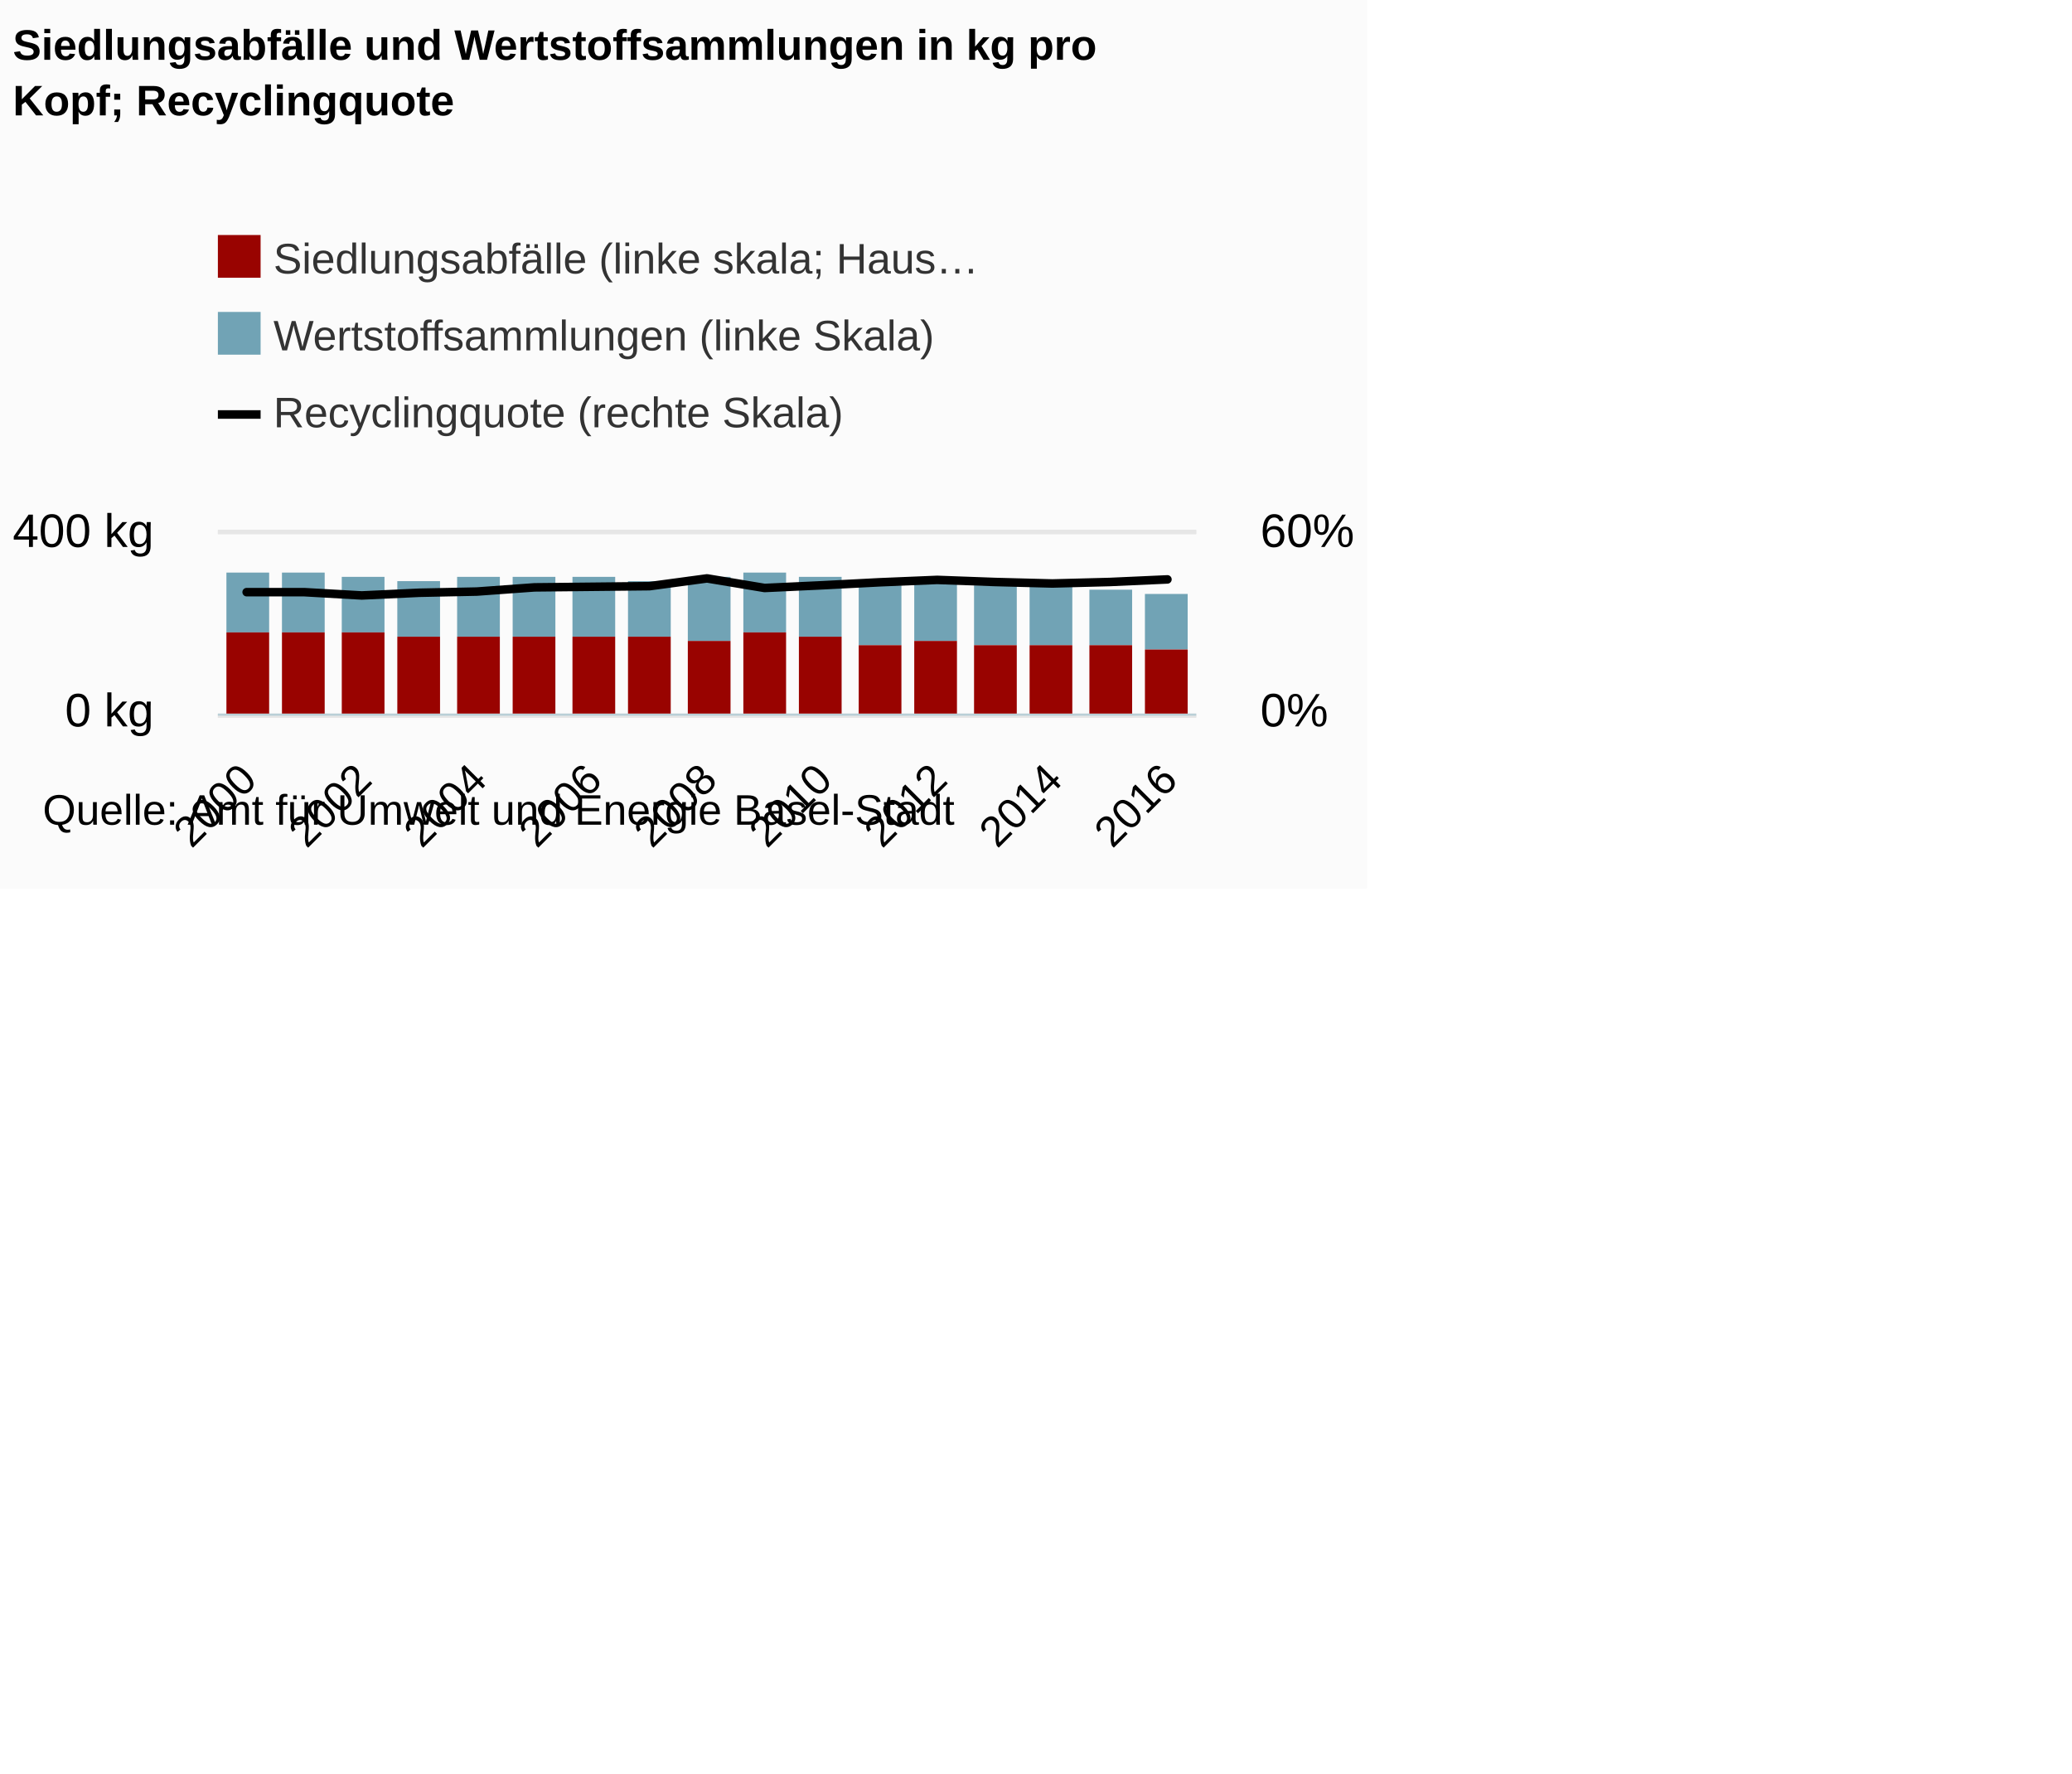
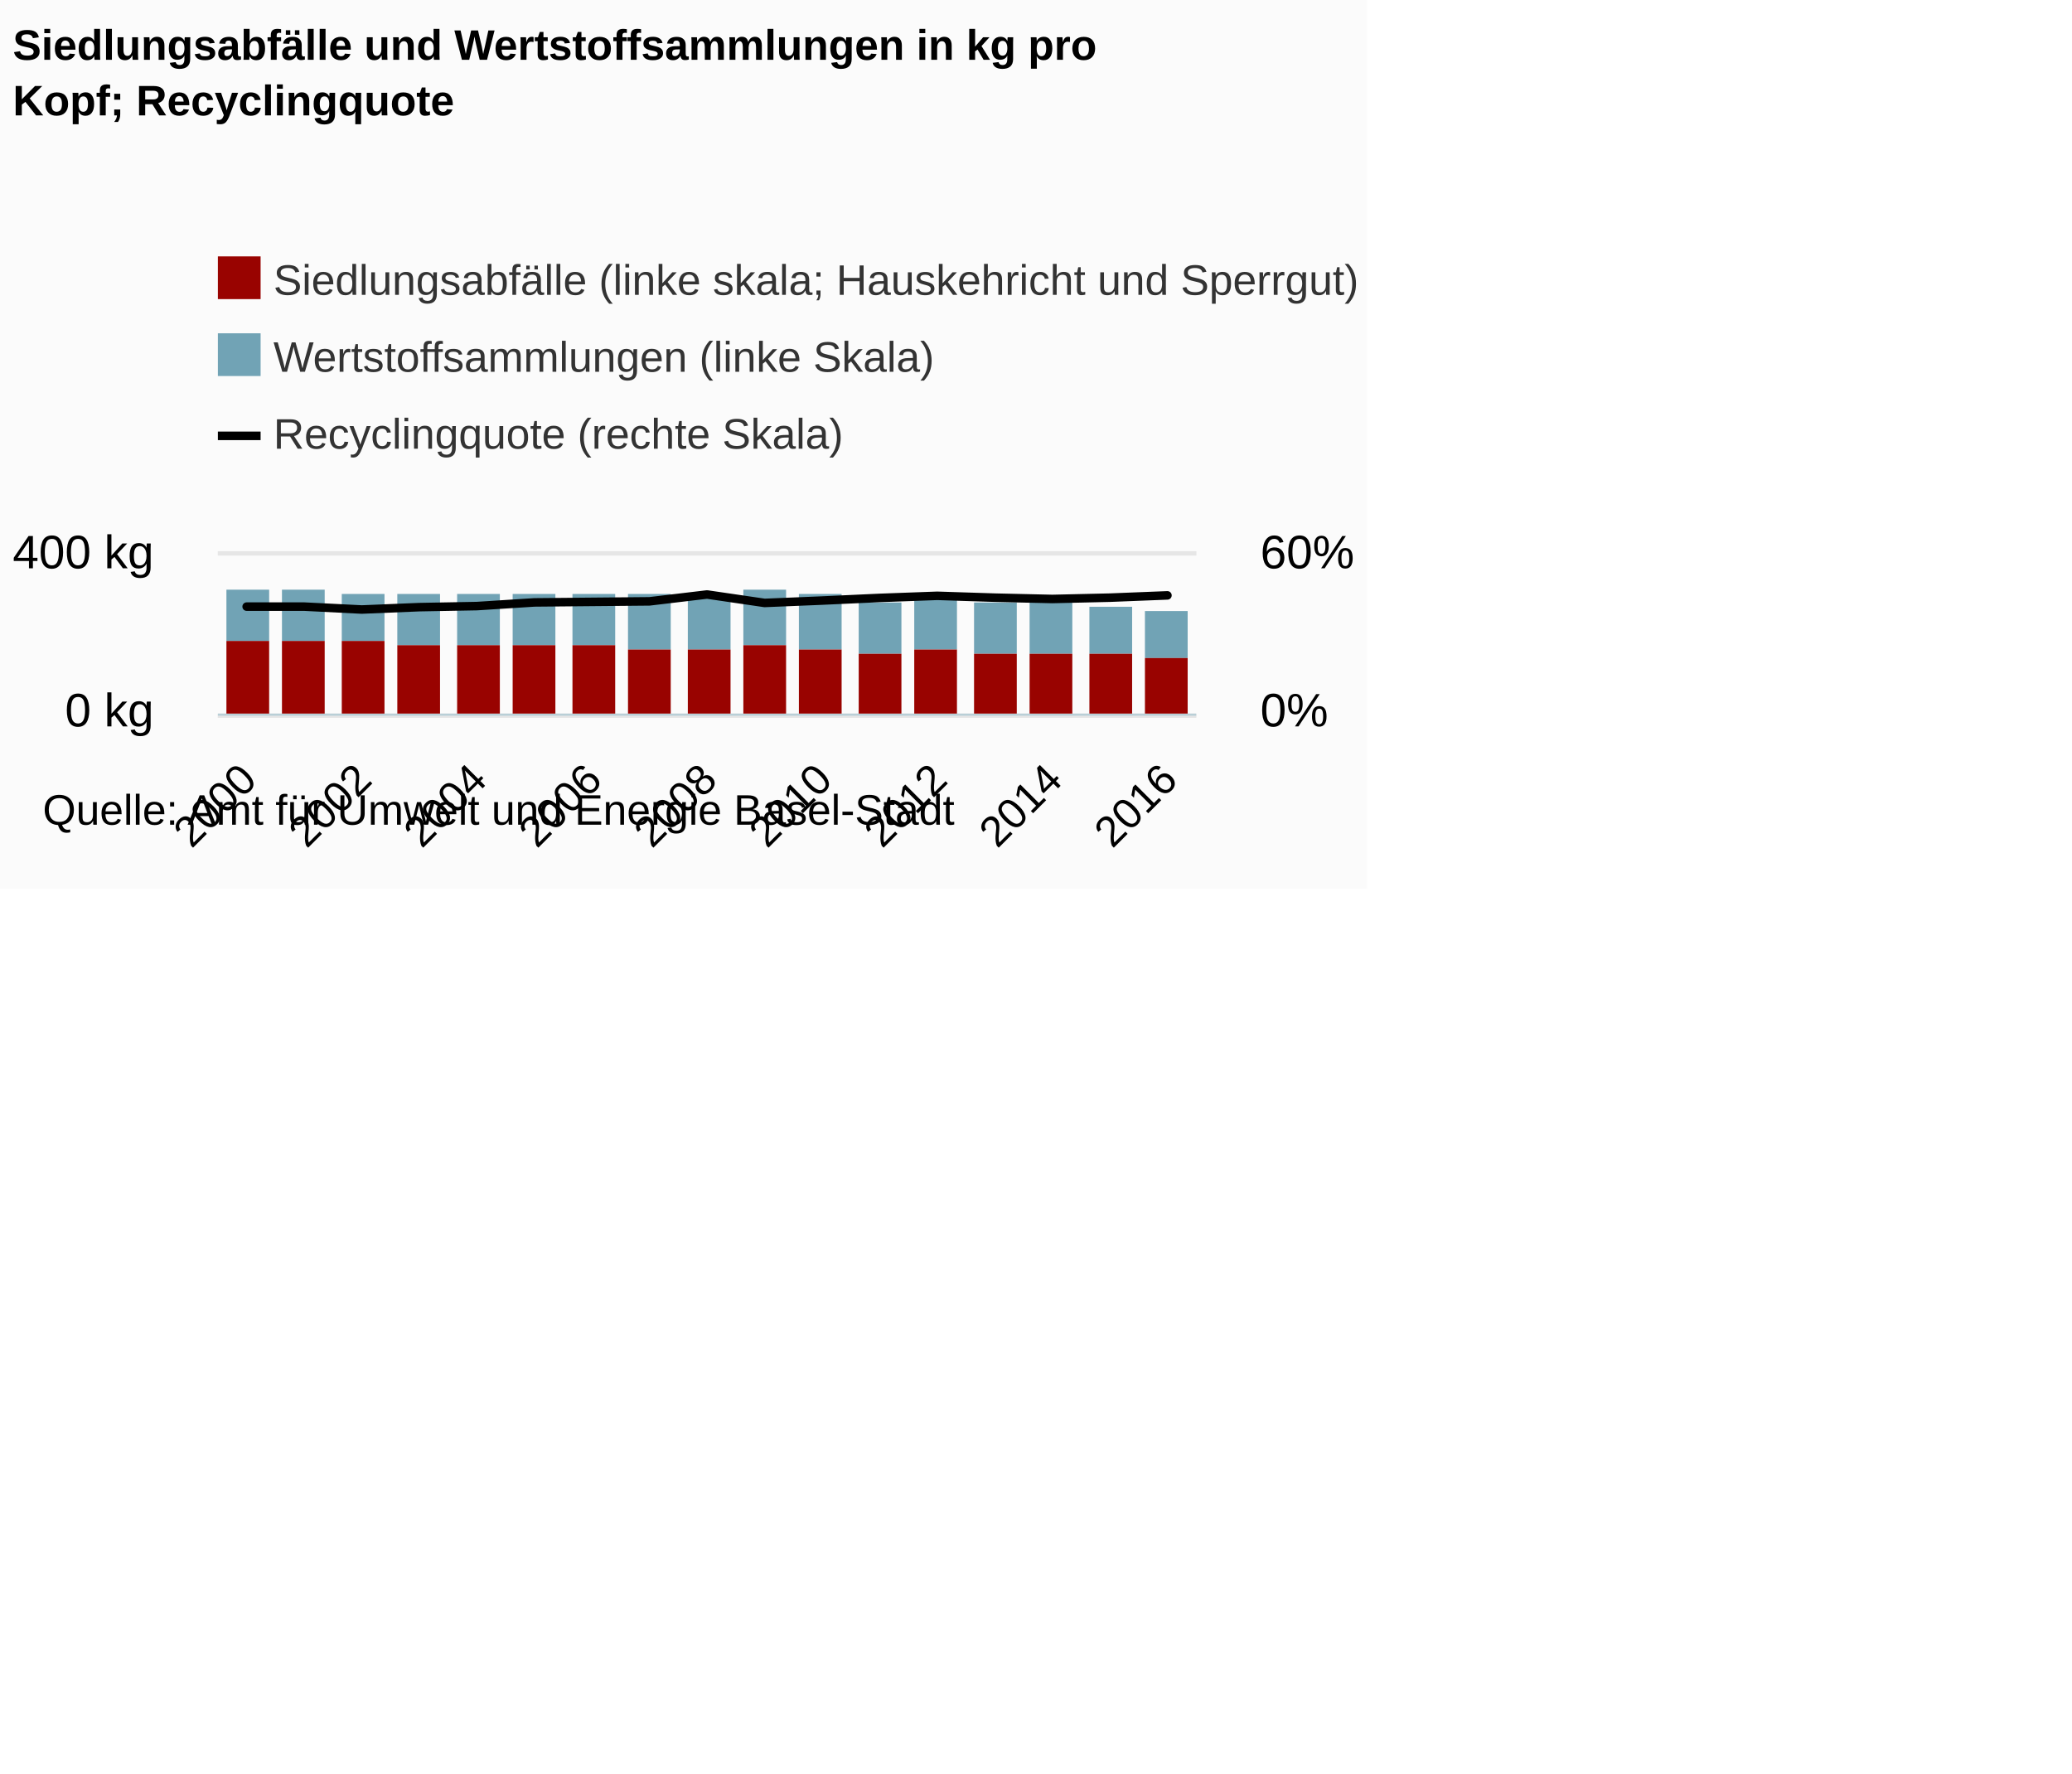
<svg xmlns="http://www.w3.org/2000/svg" version="1.1" class="highcharts-root" style="font-family:Arial;font-size:12px;" viewBox="0 0 485 415">
  <defs>
    <clipPath>
-       <rect x="0" y="0" width="229" height="42" fill="none" />
+       <rect x="0" y="0" width="229" height="37" fill="none" />
    </clipPath>
    <clipPath id="a">
-       <rect x="0" y="0" width="229" height="42" fill="none" />
+       <rect x="0" y="0" width="229" height="37" fill="none" />
    </clipPath>
    <clipPath id="b">
-       <rect x="0" y="0" width="229" height="42" fill="none" />
+       <rect x="0" y="0" width="229" height="37" fill="none" />
    </clipPath>
  </defs>
  <rect fill="#fbfbfb" class="highcharts-background" x="0" y="0" width="320" height="208" rx="0" ry="0" />
-   <rect fill="none" class="highcharts-plot-background" x="51" y="125" width="229" height="42" />
+   <rect fill="none" class="highcharts-plot-background" x="51" y="130" width="229" height="37" />
  <g class="highcharts-pane-group" />
  <g class="highcharts-grid highcharts-xaxis-grid ">
-     <path fill="none" class="highcharts-grid-line" d="M 57.5 125 L 57.5 167" opacity="1" />
-     <path fill="none" class="highcharts-grid-line" d="M 84.5 125 L 84.5 167" opacity="1" />
-     <path fill="none" class="highcharts-grid-line" d="M 111.5 125 L 111.5 167" opacity="1" />
-     <path fill="none" class="highcharts-grid-line" d="M 138.5 125 L 138.5 167" opacity="1" />
-     <path fill="none" class="highcharts-grid-line" d="M 165.5 125 L 165.5 167" opacity="1" />
-     <path fill="none" class="highcharts-grid-line" d="M 191.5 125 L 191.5 167" opacity="1" />
-     <path fill="none" class="highcharts-grid-line" d="M 218.5 125 L 218.5 167" opacity="1" />
-     <path fill="none" class="highcharts-grid-line" d="M 245.5 125 L 245.5 167" opacity="1" />
-     <path fill="none" class="highcharts-grid-line" d="M 272.5 125 L 272.5 167" opacity="1" />
+     <path fill="none" class="highcharts-grid-line" d="M 57.5 130 L 57.5 167" opacity="1" />
+     <path fill="none" class="highcharts-grid-line" d="M 84.5 130 L 84.5 167" opacity="1" />
+     <path fill="none" class="highcharts-grid-line" d="M 111.5 130 L 111.5 167" opacity="1" />
+     <path fill="none" class="highcharts-grid-line" d="M 138.5 130 L 138.5 167" opacity="1" />
+     <path fill="none" class="highcharts-grid-line" d="M 165.5 130 L 165.5 167" opacity="1" />
+     <path fill="none" class="highcharts-grid-line" d="M 191.5 130 L 191.5 167" opacity="1" />
+     <path fill="none" class="highcharts-grid-line" d="M 218.5 130 L 218.5 167" opacity="1" />
+     <path fill="none" class="highcharts-grid-line" d="M 245.5 130 L 245.5 167" opacity="1" />
+     <path fill="none" class="highcharts-grid-line" d="M 272.5 130 L 272.5 167" opacity="1" />
  </g>
  <g class="highcharts-grid highcharts-yaxis-grid ">
    <path fill="none" stroke="#e6e6e6" stroke-width="1" class="highcharts-grid-line" d="M 51 167.5 L 280 167.5" opacity="1" />
-     <path fill="none" stroke="#e6e6e6" stroke-width="1" class="highcharts-grid-line" d="M 51 124.5 L 280 124.5" opacity="1" />
+     <path fill="none" stroke="#e6e6e6" stroke-width="1" class="highcharts-grid-line" d="M 51 129.5 L 280 129.5" opacity="1" />
  </g>
  <g class="highcharts-grid highcharts-yaxis-grid ">
    <path fill="none" stroke="#e6e6e6" stroke-width="1" class="highcharts-grid-line" d="M 51 167.5 L 280 167.5" opacity="1" />
-     <path fill="none" stroke="#e6e6e6" stroke-width="1" class="highcharts-grid-line" d="M 51 124.5 L 280 124.5" opacity="1" />
+     <path fill="none" stroke="#e6e6e6" stroke-width="1" class="highcharts-grid-line" d="M 51 129.5 L 280 129.5" opacity="1" />
  </g>
-   <rect fill="none" class="highcharts-plot-border" x="51" y="125" width="229" height="42" />
+   <rect fill="none" class="highcharts-plot-border" x="51" y="130" width="229" height="37" />
  <g class="highcharts-axis highcharts-xaxis ">
    <path fill="none" class="highcharts-axis-line" stroke="#B9CFD7" stroke-width="0.5" d="M 51 167.25 L 280 167.25" />
  </g>
  <g class="highcharts-axis highcharts-yaxis ">
-     <path fill="none" class="highcharts-axis-line" d="M 51 125 L 51 167" />
+     <path fill="none" class="highcharts-axis-line" d="M 51 130 L 51 167" />
  </g>
  <g class="highcharts-axis highcharts-yaxis ">
-     <path fill="none" class="highcharts-axis-line" d="M 280 125 L 280 167" />
+     <path fill="none" class="highcharts-axis-line" d="M 280 130 L 280 167" />
  </g>
  <g class="highcharts-series-group">
-     <g class="highcharts-series highcharts-series-0 highcharts-column-series " transform="translate(51,125) scale(1 1)" clip-path="url(#a)">
-       <rect x="2" y="9" width="10" height="14" fill="#71A3B5" class="highcharts-point" />
-       <rect x="15" y="9" width="10" height="14" fill="#71A3B5" class="highcharts-point" />
-       <rect x="29" y="10" width="10" height="13" fill="#71A3B5" class="highcharts-point" />
-       <rect x="42" y="11" width="10" height="13" fill="#71A3B5" class="highcharts-point" />
-       <rect x="56" y="10" width="10" height="14" fill="#71A3B5" class="highcharts-point" />
-       <rect x="69" y="10" width="10" height="14" fill="#71A3B5" class="highcharts-point" />
-       <rect x="83" y="10" width="10" height="14" fill="#71A3B5" class="highcharts-point" />
-       <rect x="96" y="11" width="10" height="13" fill="#71A3B5" class="highcharts-point" />
-       <rect x="110" y="10" width="10" height="15" fill="#71A3B5" class="highcharts-point" />
-       <rect x="123" y="9" width="10" height="14" fill="#71A3B5" class="highcharts-point" />
-       <rect x="136" y="10" width="10" height="14" fill="#71A3B5" class="highcharts-point" />
-       <rect x="150" y="12" width="10" height="14" fill="#71A3B5" class="highcharts-point" />
-       <rect x="163" y="11" width="10" height="14" fill="#71A3B5" class="highcharts-point" />
-       <rect x="177" y="12" width="10" height="14" fill="#71A3B5" class="highcharts-point" />
-       <rect x="190" y="12" width="10" height="14" fill="#71A3B5" class="highcharts-point" />
-       <rect x="204" y="13" width="10" height="13" fill="#71A3B5" class="highcharts-point" />
-       <rect x="217" y="14" width="10" height="13" fill="#71A3B5" class="highcharts-point" />
+     <g class="highcharts-series highcharts-series-0 highcharts-column-series " transform="translate(51,130) scale(1 1)" clip-path="url(#a)">
+       <rect x="2" y="8" width="10" height="12" fill="#71A3B5" class="highcharts-point" />
+       <rect x="15" y="8" width="10" height="12" fill="#71A3B5" class="highcharts-point" />
+       <rect x="29" y="9" width="10" height="11" fill="#71A3B5" class="highcharts-point" />
+       <rect x="42" y="9" width="10" height="12" fill="#71A3B5" class="highcharts-point" />
+       <rect x="56" y="9" width="10" height="12" fill="#71A3B5" class="highcharts-point" />
+       <rect x="69" y="9" width="10" height="12" fill="#71A3B5" class="highcharts-point" />
+       <rect x="83" y="9" width="10" height="12" fill="#71A3B5" class="highcharts-point" />
+       <rect x="96" y="9" width="10" height="13" fill="#71A3B5" class="highcharts-point" />
+       <rect x="110" y="9" width="10" height="13" fill="#71A3B5" class="highcharts-point" />
+       <rect x="123" y="8" width="10" height="13" fill="#71A3B5" class="highcharts-point" />
+       <rect x="136" y="9" width="10" height="13" fill="#71A3B5" class="highcharts-point" />
+       <rect x="150" y="11" width="10" height="12" fill="#71A3B5" class="highcharts-point" />
+       <rect x="163" y="10" width="10" height="12" fill="#71A3B5" class="highcharts-point" />
+       <rect x="177" y="11" width="10" height="12" fill="#71A3B5" class="highcharts-point" />
+       <rect x="190" y="11" width="10" height="12" fill="#71A3B5" class="highcharts-point" />
+       <rect x="204" y="12" width="10" height="11" fill="#71A3B5" class="highcharts-point" />
+       <rect x="217" y="13" width="10" height="11" fill="#71A3B5" class="highcharts-point" />
    </g>
-     <g class="highcharts-markers highcharts-series-0 highcharts-column-series " transform="translate(51,125) scale(1 1)" clip-path="none" />
-     <g class="highcharts-series highcharts-series-1 highcharts-column-series " transform="translate(51,125) scale(1 1)" clip-path="url(#a)">
-       <rect x="2" y="23" width="10" height="20" fill="#990300" class="highcharts-point" />
-       <rect x="15" y="23" width="10" height="20" fill="#990300" class="highcharts-point" />
-       <rect x="29" y="23" width="10" height="20" fill="#990300" class="highcharts-point" />
-       <rect x="42" y="24" width="10" height="19" fill="#990300" class="highcharts-point" />
-       <rect x="56" y="24" width="10" height="19" fill="#990300" class="highcharts-point" />
-       <rect x="69" y="24" width="10" height="19" fill="#990300" class="highcharts-point" />
-       <rect x="83" y="24" width="10" height="19" fill="#990300" class="highcharts-point" />
-       <rect x="96" y="24" width="10" height="19" fill="#990300" class="highcharts-point" />
-       <rect x="110" y="25" width="10" height="18" fill="#990300" class="highcharts-point" />
-       <rect x="123" y="23" width="10" height="20" fill="#990300" class="highcharts-point" />
-       <rect x="136" y="24" width="10" height="19" fill="#990300" class="highcharts-point" />
-       <rect x="150" y="26" width="10" height="17" fill="#990300" class="highcharts-point" />
-       <rect x="163" y="25" width="10" height="18" fill="#990300" class="highcharts-point" />
-       <rect x="177" y="26" width="10" height="17" fill="#990300" class="highcharts-point" />
-       <rect x="190" y="26" width="10" height="17" fill="#990300" class="highcharts-point" />
-       <rect x="204" y="26" width="10" height="17" fill="#990300" class="highcharts-point" />
-       <rect x="217" y="27" width="10" height="16" fill="#990300" class="highcharts-point" />
+     <g class="highcharts-markers highcharts-series-0 highcharts-column-series " transform="translate(51,130) scale(1 1)" clip-path="none" />
+     <g class="highcharts-series highcharts-series-1 highcharts-column-series " transform="translate(51,130) scale(1 1)" clip-path="url(#a)">
+       <rect x="2" y="20" width="10" height="18" fill="#990300" class="highcharts-point" />
+       <rect x="15" y="20" width="10" height="18" fill="#990300" class="highcharts-point" />
+       <rect x="29" y="20" width="10" height="18" fill="#990300" class="highcharts-point" />
+       <rect x="42" y="21" width="10" height="17" fill="#990300" class="highcharts-point" />
+       <rect x="56" y="21" width="10" height="17" fill="#990300" class="highcharts-point" />
+       <rect x="69" y="21" width="10" height="17" fill="#990300" class="highcharts-point" />
+       <rect x="83" y="21" width="10" height="17" fill="#990300" class="highcharts-point" />
+       <rect x="96" y="22" width="10" height="16" fill="#990300" class="highcharts-point" />
+       <rect x="110" y="22" width="10" height="16" fill="#990300" class="highcharts-point" />
+       <rect x="123" y="21" width="10" height="17" fill="#990300" class="highcharts-point" />
+       <rect x="136" y="22" width="10" height="16" fill="#990300" class="highcharts-point" />
+       <rect x="150" y="23" width="10" height="15" fill="#990300" class="highcharts-point" />
+       <rect x="163" y="22" width="10" height="16" fill="#990300" class="highcharts-point" />
+       <rect x="177" y="23" width="10" height="15" fill="#990300" class="highcharts-point" />
+       <rect x="190" y="23" width="10" height="15" fill="#990300" class="highcharts-point" />
+       <rect x="204" y="23" width="10" height="15" fill="#990300" class="highcharts-point" />
+       <rect x="217" y="24" width="10" height="14" fill="#990300" class="highcharts-point" />
    </g>
-     <g class="highcharts-markers highcharts-series-1 highcharts-column-series " transform="translate(51,125) scale(1 1)" clip-path="none" />
-     <g class="highcharts-series highcharts-series-2 highcharts-line-series " transform="translate(51,125) scale(1 1)" clip-path="url(#b)">
-       <path fill="none" d="M 6.735 13.58 L 20.206 13.58 L 33.676 14.35 L 47.147 13.72 L 60.618 13.44 L 74.088 12.46 L 87.559 12.32 L 101.029 12.18 L 114.5 10.36 L 127.971 12.6 L 141.441 11.97 L 154.912 11.27 L 168.382 10.71 L 181.853 11.2 L 195.324 11.55 L 208.794 11.2 L 222.265 10.595" class="highcharts-graph" stroke="#000000" stroke-width="2" stroke-linejoin="round" stroke-linecap="round" />
+     <g class="highcharts-markers highcharts-series-1 highcharts-column-series " transform="translate(51,130) scale(1 1)" clip-path="none" />
+     <g class="highcharts-series highcharts-series-2 highcharts-line-series " transform="translate(51,130) scale(1 1)" clip-path="url(#b)">
+       <path fill="none" d="M 6.735 11.963 L 20.206 11.963 L 33.676 12.642 L 47.147 12.087 L 60.618 11.84 L 74.088 10.977 L 87.559 10.853 L 101.029 10.73 L 114.5 9.127 L 127.971 11.1 L 141.441 10.545 L 154.912 9.928 L 168.382 9.435 L 181.853 9.867 L 195.324 10.175 L 208.794 9.867 L 222.265 9.334" class="highcharts-graph" stroke="#000000" stroke-width="2" stroke-linejoin="round" stroke-linecap="round" />
    </g>
-     <g class="highcharts-markers highcharts-series-2 highcharts-line-series " transform="translate(51,125) scale(1 1)" clip-path="none" />
+     <g class="highcharts-markers highcharts-series-2 highcharts-line-series " transform="translate(51,130) scale(1 1)" clip-path="none" />
  </g>
  <text x="3" text-anchor="start" class="highcharts-title" style="color:#000000;font-size:10px;font-weight:bold;fill:#000000;" y="14">
    <tspan>Siedlungsabfälle und Wertstoffsammlungen in kg pro</tspan>
    <tspan dy="13" x="3">Kopf; Recyclingquote</tspan>
  </text>
  <text x="3" text-anchor="start" class="highcharts-subtitle" style="color:#000000;font-size:10px;font-weight:normal;font-family:Arial;fill:#000000;" y="45" />
  <g class="highcharts-legend" transform="translate(43,48)">
-     <rect fill="none" class="highcharts-legend-box" rx="0" ry="0" x="0" y="0" width="196" height="65" visibility="visible" />
+     <rect fill="none" class="highcharts-legend-box" rx="0" ry="0" x="0" y="0" width="282" height="70" visibility="visible" />
    <g>
      <g>
-         <g class="highcharts-legend-item highcharts-column-series highcharts-color-undefined highcharts-series-1" transform="translate(8,3)">
+         <g class="highcharts-legend-item highcharts-column-series highcharts-color-undefined highcharts-series-1" transform="translate(8,8)">
          <text x="13" style="color:#333333;font-size:10px;font-weight:normal;cursor:pointer;fill:#333333;" text-anchor="start" y="13">
-             <tspan>Siedlungsabfälle (linke skala; Haus…</tspan>
+             <tspan>Siedlungsabfälle (linke skala; Hauskehricht und Sperrgut)</tspan>
          </text>
          <rect x="0" y="4" width="10" height="10" fill="#990300" class="highcharts-point" />
        </g>
-         <g class="highcharts-legend-item highcharts-column-series highcharts-color-undefined highcharts-series-0" transform="translate(8,21)">
+         <g class="highcharts-legend-item highcharts-column-series highcharts-color-undefined highcharts-series-0" transform="translate(8,26)">
          <text x="13" y="13" style="color:#333333;font-size:10px;font-weight:normal;cursor:pointer;fill:#333333;" text-anchor="start">
            <tspan>Wertstoffsammlungen (linke Skala)</tspan>
          </text>
          <rect x="0" y="4" width="10" height="10" fill="#71A3B5" class="highcharts-point" />
        </g>
-         <g class="highcharts-legend-item highcharts-line-series highcharts-color-undefined highcharts-series-2" transform="translate(8,39)">
+         <g class="highcharts-legend-item highcharts-line-series highcharts-color-undefined highcharts-series-2" transform="translate(8,44)">
          <path fill="none" d="M 0 10 L 10 10" class="highcharts-graph" stroke="#000000" stroke-width="2" />
          <text x="13" y="13" style="color:#333333;font-size:10px;font-weight:normal;cursor:pointer;fill:#333333;" text-anchor="start">
            <tspan>Recyclingquote (rechte Skala)</tspan>
          </text>
        </g>
      </g>
    </g>
  </g>
  <g class="highcharts-axis-labels highcharts-xaxis-labels ">
    <text x="60.564" style="color:#000000;cursor:default;font-size:10;fill:#000000;" text-anchor="end" transform="translate(0,0) rotate(-45 60.56372 183)" y="183" opacity="1">
      2000
    </text>
    <text x="87.505" style="color:#000000;cursor:default;font-size:10;fill:#000000;" text-anchor="end" transform="translate(0,0) rotate(-45 87.5049 183)" y="183" opacity="1">
      2002
    </text>
    <text x="114.446" style="color:#000000;cursor:default;font-size:10;fill:#000000;" text-anchor="end" transform="translate(0,0) rotate(-45 114.4461 183)" y="183" opacity="1">
      2004
    </text>
    <text x="141.387" style="color:#000000;cursor:default;font-size:10;fill:#000000;" text-anchor="end" transform="translate(0,0) rotate(-45 141.3873 183)" y="183" opacity="1">
      2006
    </text>
    <text x="168.328" style="color:#000000;cursor:default;font-size:10;fill:#000000;" text-anchor="end" transform="translate(0,0) rotate(-45 168.3284 183)" y="183" opacity="1">
      2008
    </text>
    <text x="195.27" style="color:#000000;cursor:default;font-size:10;fill:#000000;" text-anchor="end" transform="translate(0,0) rotate(-45 195.2696 183)" y="183" opacity="1">
      2010
    </text>
    <text x="222.211" style="color:#000000;cursor:default;font-size:10;fill:#000000;" text-anchor="end" transform="translate(0,0) rotate(-45 222.2108 183)" y="183" opacity="1">
      2012
    </text>
    <text x="249.152" style="color:#000000;cursor:default;font-size:10;fill:#000000;" text-anchor="end" transform="translate(0,0) rotate(-45 249.152 183)" y="183" opacity="1">
      2014
    </text>
    <text x="276.093" style="color:#000000;cursor:default;font-size:10;fill:#000000;" text-anchor="end" transform="translate(0,0) rotate(-45 276.0931 183)" y="183" opacity="1">
      2016
    </text>
  </g>
  <g class="highcharts-axis-labels highcharts-yaxis-labels ">
    <text x="36" style="color:#000000;cursor:default;font-size:11px;fill:#000000;" text-anchor="end" transform="translate(0,0)" y="170" opacity="1">
      <tspan>0 kg</tspan>
    </text>
-     <text x="36" style="color:#000000;cursor:default;font-size:11px;fill:#000000;" text-anchor="end" transform="translate(0,0)" y="128" opacity="1">
+     <text x="36" style="color:#000000;cursor:default;font-size:11px;fill:#000000;" text-anchor="end" transform="translate(0,0)" y="133" opacity="1">
      <tspan>400 kg</tspan>
    </text>
  </g>
  <g class="highcharts-axis-labels highcharts-yaxis-labels ">
    <text x="295" style="color:#000000;cursor:default;font-size:11px;fill:#000000;" text-anchor="start" transform="translate(0,0)" y="170" opacity="1">
      0%
    </text>
-     <text x="295" style="color:#000000;cursor:default;font-size:11px;fill:#000000;" text-anchor="start" transform="translate(0,0)" y="128" opacity="1">
+     <text x="295" style="color:#000000;cursor:default;font-size:11px;fill:#000000;" text-anchor="start" transform="translate(0,0)" y="133" opacity="1">
      60%
    </text>
  </g>
  <text x="10" class="highcharts-credits" text-anchor="start" style="cursor:default;color:#000000;font-size:10;fill:#000000;" y="193">
    <tspan>Quelle: Amt für Umwelt und Energie Basel-Stadt</tspan>
  </text>
</svg>
